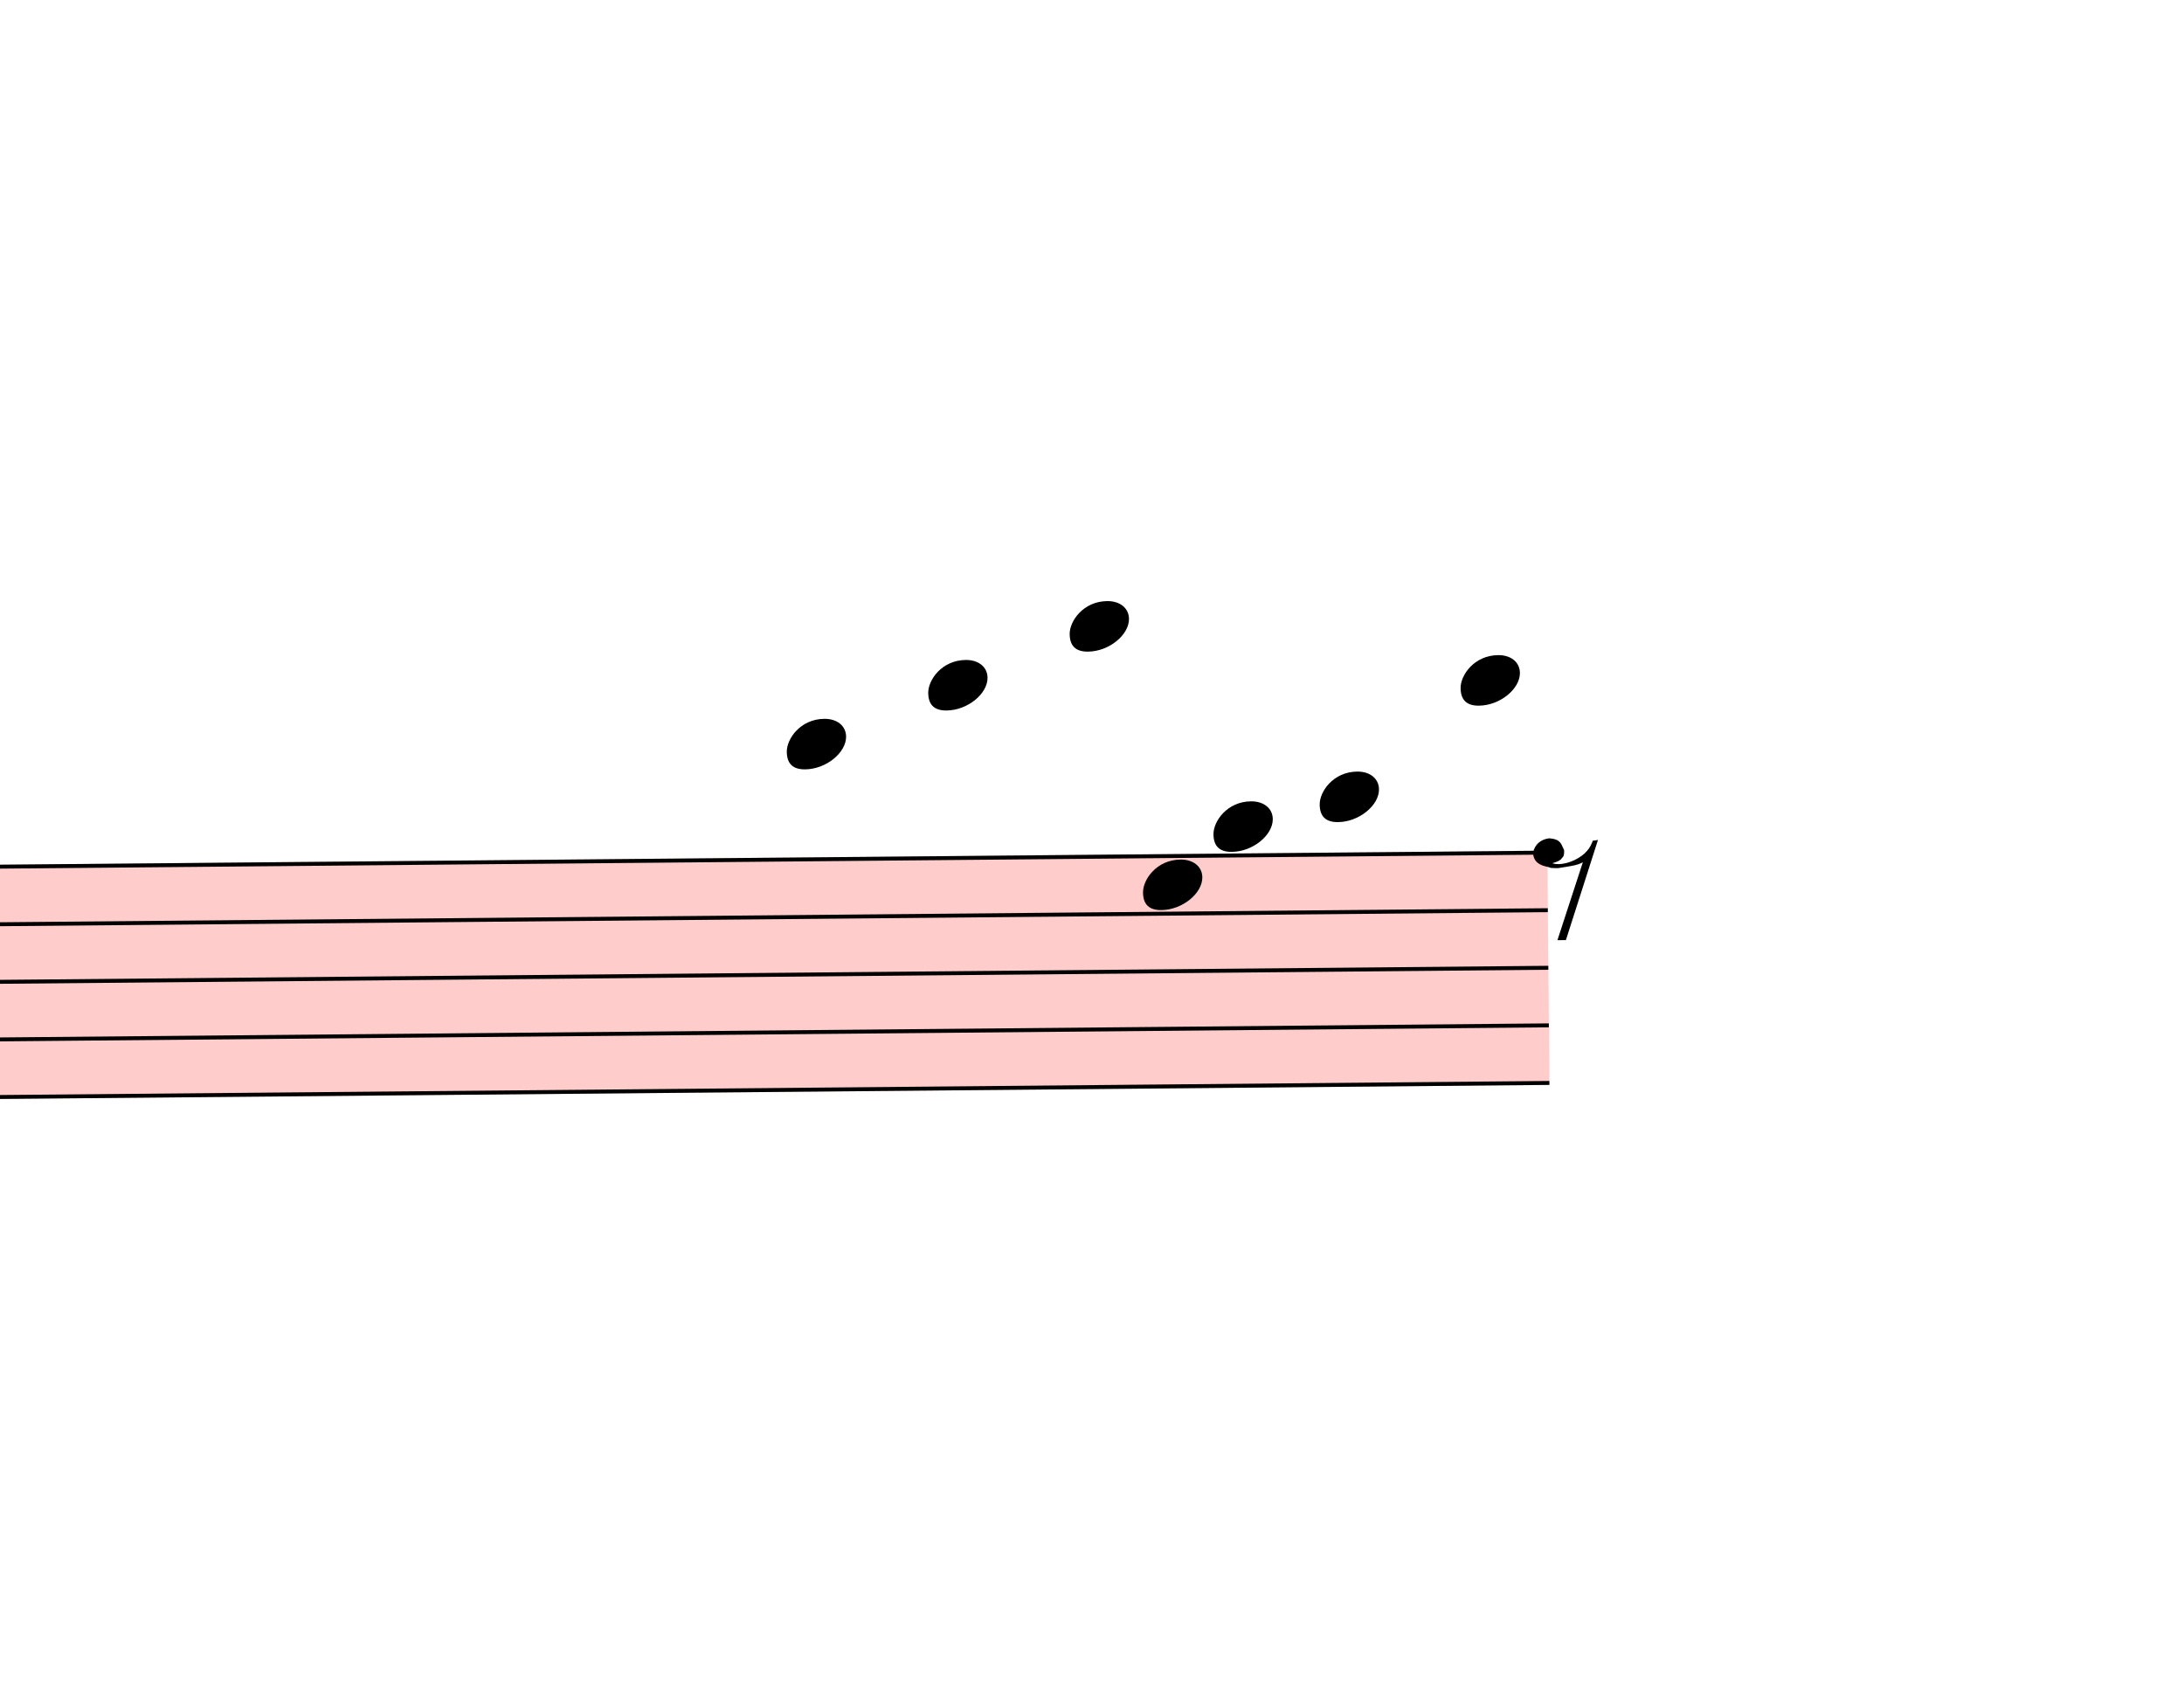
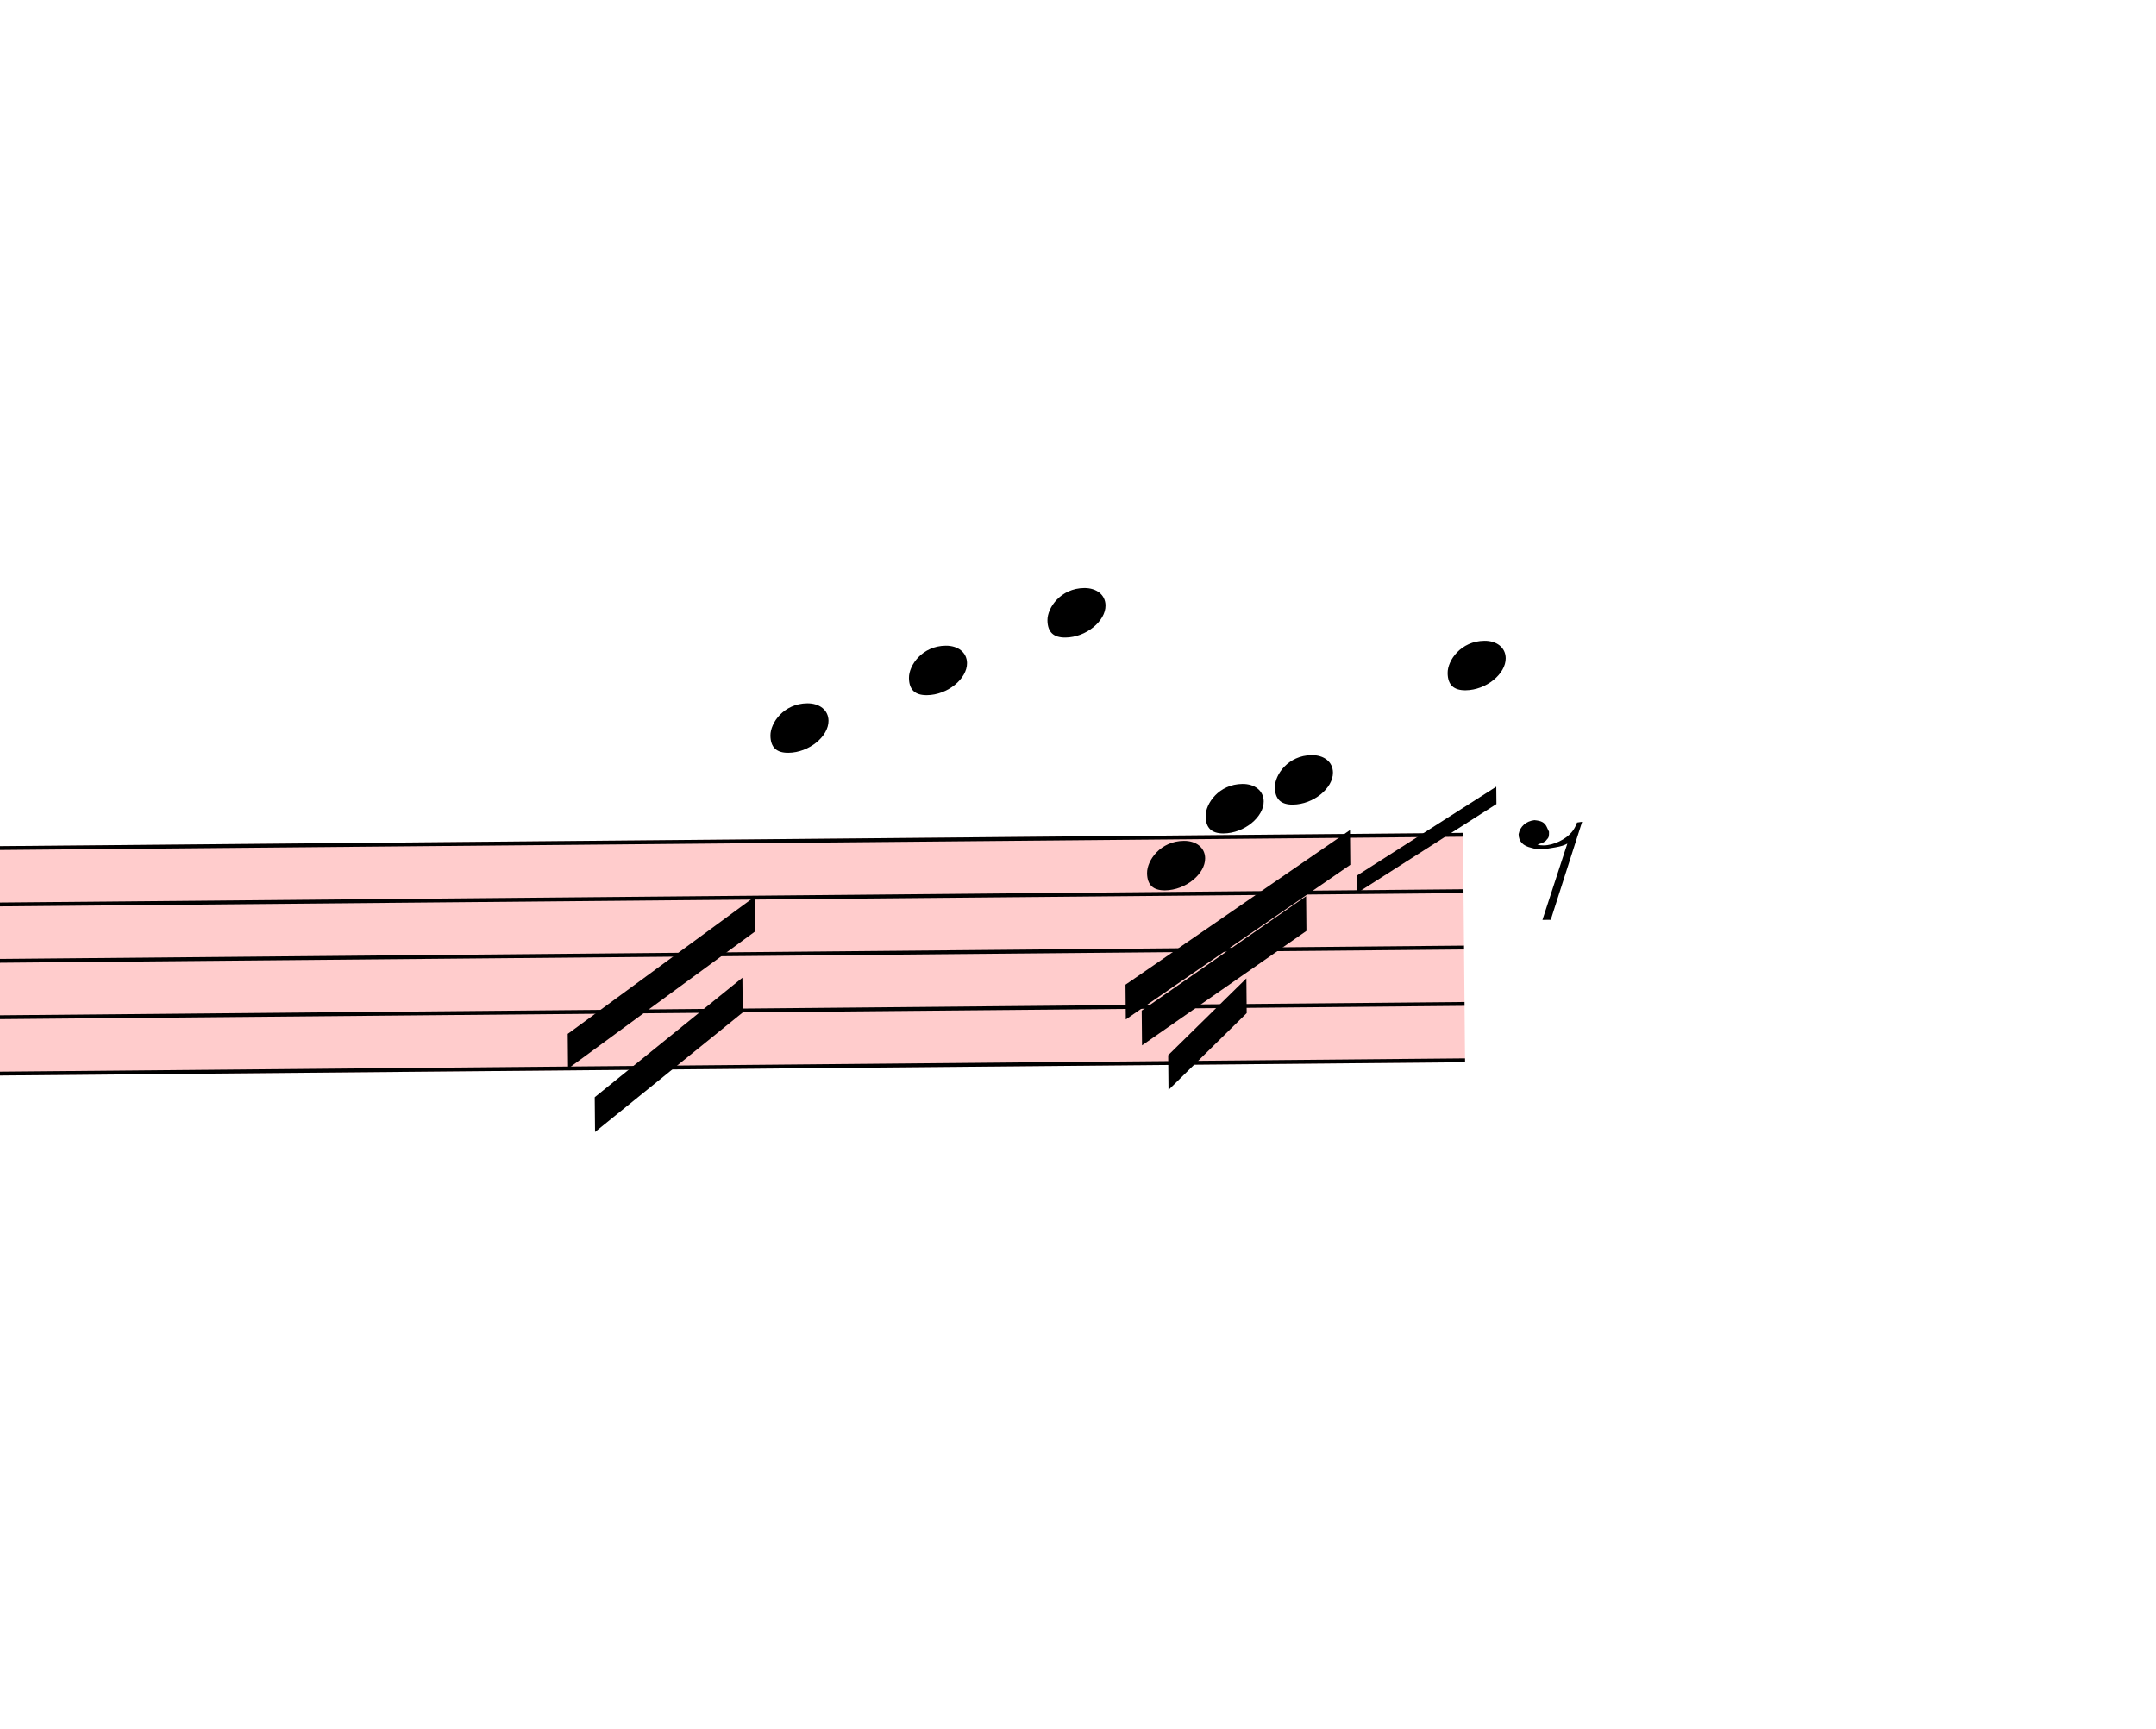
- <svg xmlns="http://www.w3.org/2000/svg" viewBox="20634 15189 5538 4330" version="1.1" overflow="visible">
+ <svg xmlns="http://www.w3.org/2000/svg" viewBox="20769 15189 5583 4476" version="1.1" overflow="visible">
  <defs>
    <style type="text/css">
    /* .staff * {
      fill: #000;
      stroke: #000;
    }

    .deletionBack {
      fill: #00000033;
    } */
  </style>
    <symbol id="sym_notehead_quarter" viewBox="0 0 1000 1000" overflow="inherit">
      <path transform="scale(1,-1)" d="M0 -39c0 68 73 172 200 172c66 0 114 -37 114 -95c0 -84 -106 -171 -218 -171c-64 0 -96 30 -96 94z" />
    </symbol>
    <symbol id="sym_rest_rest8th" viewBox="0 0 1000 1000" overflow="inherit">
      <path transform="scale(1,-1)" d="M0 123c7 34 33 56 69 60c29 -3 43 -9 53 -29c4 -8 7 -15 10 -22c0 -21 -1 -25 -11 -35c-5 -8 -18 -14 -40 -20l12 -3l15 -1c44 0 97 26 122 56c10 11 18 26 24 42c7 1 15 2 22 3l-140 -424h-36l111 330c-10 -6 -27 -12 -53 -16l-52 -8h-10l-20 1c-1 0 -8 3 -21 6 c-37 9 -55 28 -55 60z" />
    </symbol>
  </defs>
  <g class="rastrums">
    <g class="rastrum" data-id="rde2aa82d-5b54-4605-86c4-7de1fbccbe57" style="transform: rotate(-0.52deg); transform-origin: 2043px 17568px;">
      <g class="rastrum bounding-box" data-id="bbox-rde2aa82d-5b54-4605-86c4-7de1fbccbe57">
        <rect x="2043" y="17568" width="22356" height="594" fill="#ff000033" />
      </g>
      <path d="M2043 17573 L24399 17573" stroke-width="10" stroke="black" />
      <path d="M2043 17719 L24399 17719" stroke-width="10" stroke="black" />
      <path d="M2043 17865 L24399 17865" stroke-width="10" stroke="black" />
      <path d="M2043 18011 L24399 18011" stroke-width="10" stroke="black" />
      <path d="M2043 18157 L24399 18157" stroke-width="10" stroke="black" />
    </g>
  </g>
  <g class="draft" data-label="2" data-id="d97eb5d6a-928b-4fda-9a8c-2c8292ab9022">
    <g class="system" data-id="s1c282713-b337-4aa4-89c6-232052f5b870">
      <g class="staff" data-n="1" data-rastrum="rde2aa82d-5b54-4605-86c4-7de1fbccbe57" style="transform: rotate(-0.52deg); transform-origin: 2043px 17568px;">
        <g class="note" data-id="d460356da-719e-47ec-a0a2-3e25fae6228e" data-stem.dir="down">
          <g class="notehead">
-             <use href="#sym_notehead_quarter" height="480px" width="480px" x="22473" y="17281" />
+             <use href="#sym_notehead_quarter" height="480px" width="480px" x="22608" y="17281" />
          </g>
          <g class="ledgerLines above">
-             <path d="M22434 17427 L22662 17427" stroke-width="18" />
-             <path d="M22434 17281 L22662 17281" stroke-width="18" />
+             <path d="M22569 17427 L22797 17427" stroke-width="18" />
+             <path d="M22569 17281 L22797 17281" stroke-width="18" />
          </g>
          <g class="stem">
-             <path d="M22473 17281 L22473 17354" stroke-width="14" />
+             <path d="M22608 17281 L22608 17719" stroke-width="14" />
          </g>
        </g>
        <g class="note" data-id="d8b97d692-a0cb-463a-85b0-8c40879b60f9" data-stem.dir="down">
          <g class="notehead">
-             <use href="#sym_notehead_quarter" height="480px" width="480px" x="22833" y="17135" />
+             <use href="#sym_notehead_quarter" height="480px" width="480px" x="22968" y="17135" />
          </g>
          <g class="ledgerLines above">
-             <path d="M22794 17427 L23022 17427" stroke-width="18" />
-             <path d="M22794 17281 L23022 17281" stroke-width="18" />
-             <path d="M22794 17135 L23022 17135" stroke-width="18" />
+             <path d="M22929 17427 L23157 17427" stroke-width="18" />
+             <path d="M22929 17281 L23157 17281" stroke-width="18" />
+             <path d="M22929 17135 L23157 17135" stroke-width="18" />
          </g>
          <g class="stem">
-             <path d="M22833 17135 L22833 17208" stroke-width="14" />
+             <path d="M22968 17135 L22968 17573" stroke-width="14" />
          </g>
        </g>
        <g class="note" data-id="d308640bd-435e-4b7b-b131-9f8742491815" data-stem.dir="down">
          <g class="notehead">
-             <use href="#sym_notehead_quarter" height="480px" width="480px" x="23193" y="16989" />
+             <use href="#sym_notehead_quarter" height="480px" width="480px" x="23328" y="16989" />
          </g>
          <g class="ledgerLines above">
-             <path d="M23154 17427 L23382 17427" stroke-width="18" />
-             <path d="M23154 17281 L23382 17281" stroke-width="18" />
-             <path d="M23154 17135 L23382 17135" stroke-width="18" />
-             <path d="M23154 16989 L23382 16989" stroke-width="18" />
+             <path d="M23289 17427 L23517 17427" stroke-width="18" />
+             <path d="M23289 17281 L23517 17281" stroke-width="18" />
+             <path d="M23289 17135 L23517 17135" stroke-width="18" />
+             <path d="M23289 16989 L23517 16989" stroke-width="18" />
          </g>
          <g class="stem">
-             <path d="M23193 16989 L23193 17062" stroke-width="14" />
+             <path d="M23328 16989 L23328 17865" stroke-width="14" />
          </g>
        </g>
        <g class="note" data-id="de3dfd257-3001-48aa-9928-19a94178bd4e" data-stem.dir="down">
          <g class="notehead">
-             <use href="#sym_notehead_quarter" height="480px" width="480px" x="23373" y="17646" />
+             <use href="#sym_notehead_quarter" height="480px" width="480px" x="23580" y="17646" />
          </g>
          <g class="stem">
-             <path d="M23373 17646 L23373 17719" stroke-width="14" />
+             <path d="M23580 17646 L23580 17865" stroke-width="14" />
          </g>
        </g>
        <g class="note" data-id="d89ed796d-a5c4-4c75-b7ba-5ab88014444f" data-stem.dir="down">
          <g class="notehead">
-             <use href="#sym_notehead_quarter" height="480px" width="480px" x="23553" y="17500" />
+             <use href="#sym_notehead_quarter" height="480px" width="480px" x="23733" y="17500" />
          </g>
          <g class="ledgerLines above" />
          <g class="stem">
-             <path d="M23553 17500 L23553 17573" stroke-width="14" />
+             <path d="M23733 17500 L23733 17719" stroke-width="14" />
          </g>
        </g>
        <g class="note" data-id="d97ba4b7e-b431-4edb-b04e-7a2080cefece" data-stem.dir="down">
          <g class="notehead">
-             <use href="#sym_notehead_quarter" height="480px" width="480px" x="23823" y="17427" />
+             <use href="#sym_notehead_quarter" height="480px" width="480px" x="23913" y="17427" />
          </g>
          <g class="ledgerLines above">
-             <path d="M23784 17427 L24012 17427" stroke-width="18" />
+             <path d="M23874 17427 L24102 17427" stroke-width="18" />
          </g>
          <g class="stem">
-             <path d="M23823 17427 L23823 17500" stroke-width="14" />
+             <path d="M23913 17427 L23913 17719" stroke-width="14" />
          </g>
        </g>
        <g class="note" data-id="d4f60d78b-dfbc-4b4e-b6e8-40be69e8cde1" data-stem.dir="down">
          <g class="notehead">
-             <use href="#sym_notehead_quarter" height="480px" width="480px" x="24183" y="17135" />
+             <use href="#sym_notehead_quarter" height="480px" width="480px" x="24363" y="17135" />
          </g>
          <g class="ledgerLines above">
-             <path d="M24144 17427 L24372 17427" stroke-width="18" />
-             <path d="M24144 17281 L24372 17281" stroke-width="18" />
-             <path d="M24144 17135 L24372 17135" stroke-width="18" />
+             <path d="M24324 17427 L24552 17427" stroke-width="18" />
+             <path d="M24324 17281 L24552 17281" stroke-width="18" />
+             <path d="M24324 17135 L24552 17135" stroke-width="18" />
          </g>
          <g class="stem">
-             <path d="M24183 17135 L24183 17208" stroke-width="14" />
+             <path d="M24363 17135 L24363 17573" stroke-width="14" />
          </g>
        </g>
        <g class="rest" data-id="d450abfcb-ecdd-4953-bd2f-d3242393b711">
-           <use href="#sym_rest_rest8th" height="597px" width="597px" x="24363" y="17646" />
+           <use href="#sym_rest_rest8th" height="597px" width="597px" x="24543" y="17646" />
        </g>
      </g>
      <g class="beam" data-id="bacdfdeae-8304-4977-8bb9-1f15e84f2b19" style="transform: rotate(-0.52deg); transform-origin: 2043px 17568px;">
-         <polygon points="22437,17433 22437,17433 22437,17523 22437,17523" stroke-opacity="1" fill-opacity="1" />
+         <polygon points="22076.1,18067.5 22563.9,17716.5 22563.9,17806.5 22076.1,18157.5" stroke-opacity="1" fill-opacity="1" />
      </g>
      <g class="beam" data-id="bee335d9c-40e1-40d2-af18-73711ed562f3" style="transform: rotate(-0.52deg); transform-origin: 2043px 17568px;">
-         <polygon points="22581,17541 22581,17541 22581,17631 22581,17631" stroke-opacity="1" fill-opacity="1" />
+         <polygon points="22144.5,18232.2 22529.7,17926.2 22529.7,18016.2 22144.5,18322.2" stroke-opacity="1" fill-opacity="1" />
      </g>
      <g class="beam" data-id="b89315086-b077-4dde-8e38-57ee1f077e41" style="transform: rotate(-0.52deg); transform-origin: 2043px 17568px;">
-         <polygon points="23994,17235 23994,17235 23994,17325 23994,17325" stroke-opacity="1" fill-opacity="1" />
+         <polygon points="23521.5,17953.2 24106.5,17558.1 24106.5,17648.1 23521.5,18043.2" stroke-opacity="1" fill-opacity="1" />
      </g>
      <g class="beam" data-id="b1dd13b3f-bd58-4577-9755-955c52942b0c" style="transform: rotate(-0.52deg); transform-origin: 2043px 17568px;">
-         <polygon points="24111,17244 24111,17244 24111,17334 24111,17334" stroke-opacity="1" fill-opacity="1" />
+         <polygon points="23562.9,18020.7 23991.3,17728.2 23991.3,17818.2 23562.9,18110.7" stroke-opacity="1" fill-opacity="1" />
      </g>
      <g class="beam" data-id="bfa8e7e3f-68a5-4d75-bd4c-2492906f3e5d" style="transform: rotate(-0.52deg); transform-origin: 2043px 17568px;">
-         <polygon points="23958,17451 23958,17451 23958,17541 23958,17541" stroke-opacity="1" fill-opacity="1" />
+         <polygon points="23630.4,18136.8 23834.7,17939.7 23834.7,18029.7 23630.4,18226.8" stroke-opacity="1" fill-opacity="1" />
+       </g>
+       <g class="line bTrem" data-class="line bTrem" data-id="d0a8a4773-29c2-48d9-b875-4b249dcf8714" style="transform: rotate(-0.52deg); transform-origin: 2043px 17568px;">
+         <polygon points="24123.6,17676 24486.3,17449.2 24486.3,17494.2 24123.6,17721" stroke-opacity="1" fill-opacity="1" />
      </g>
    </g>
    <g class="deletions" />
  </g>
</svg>
